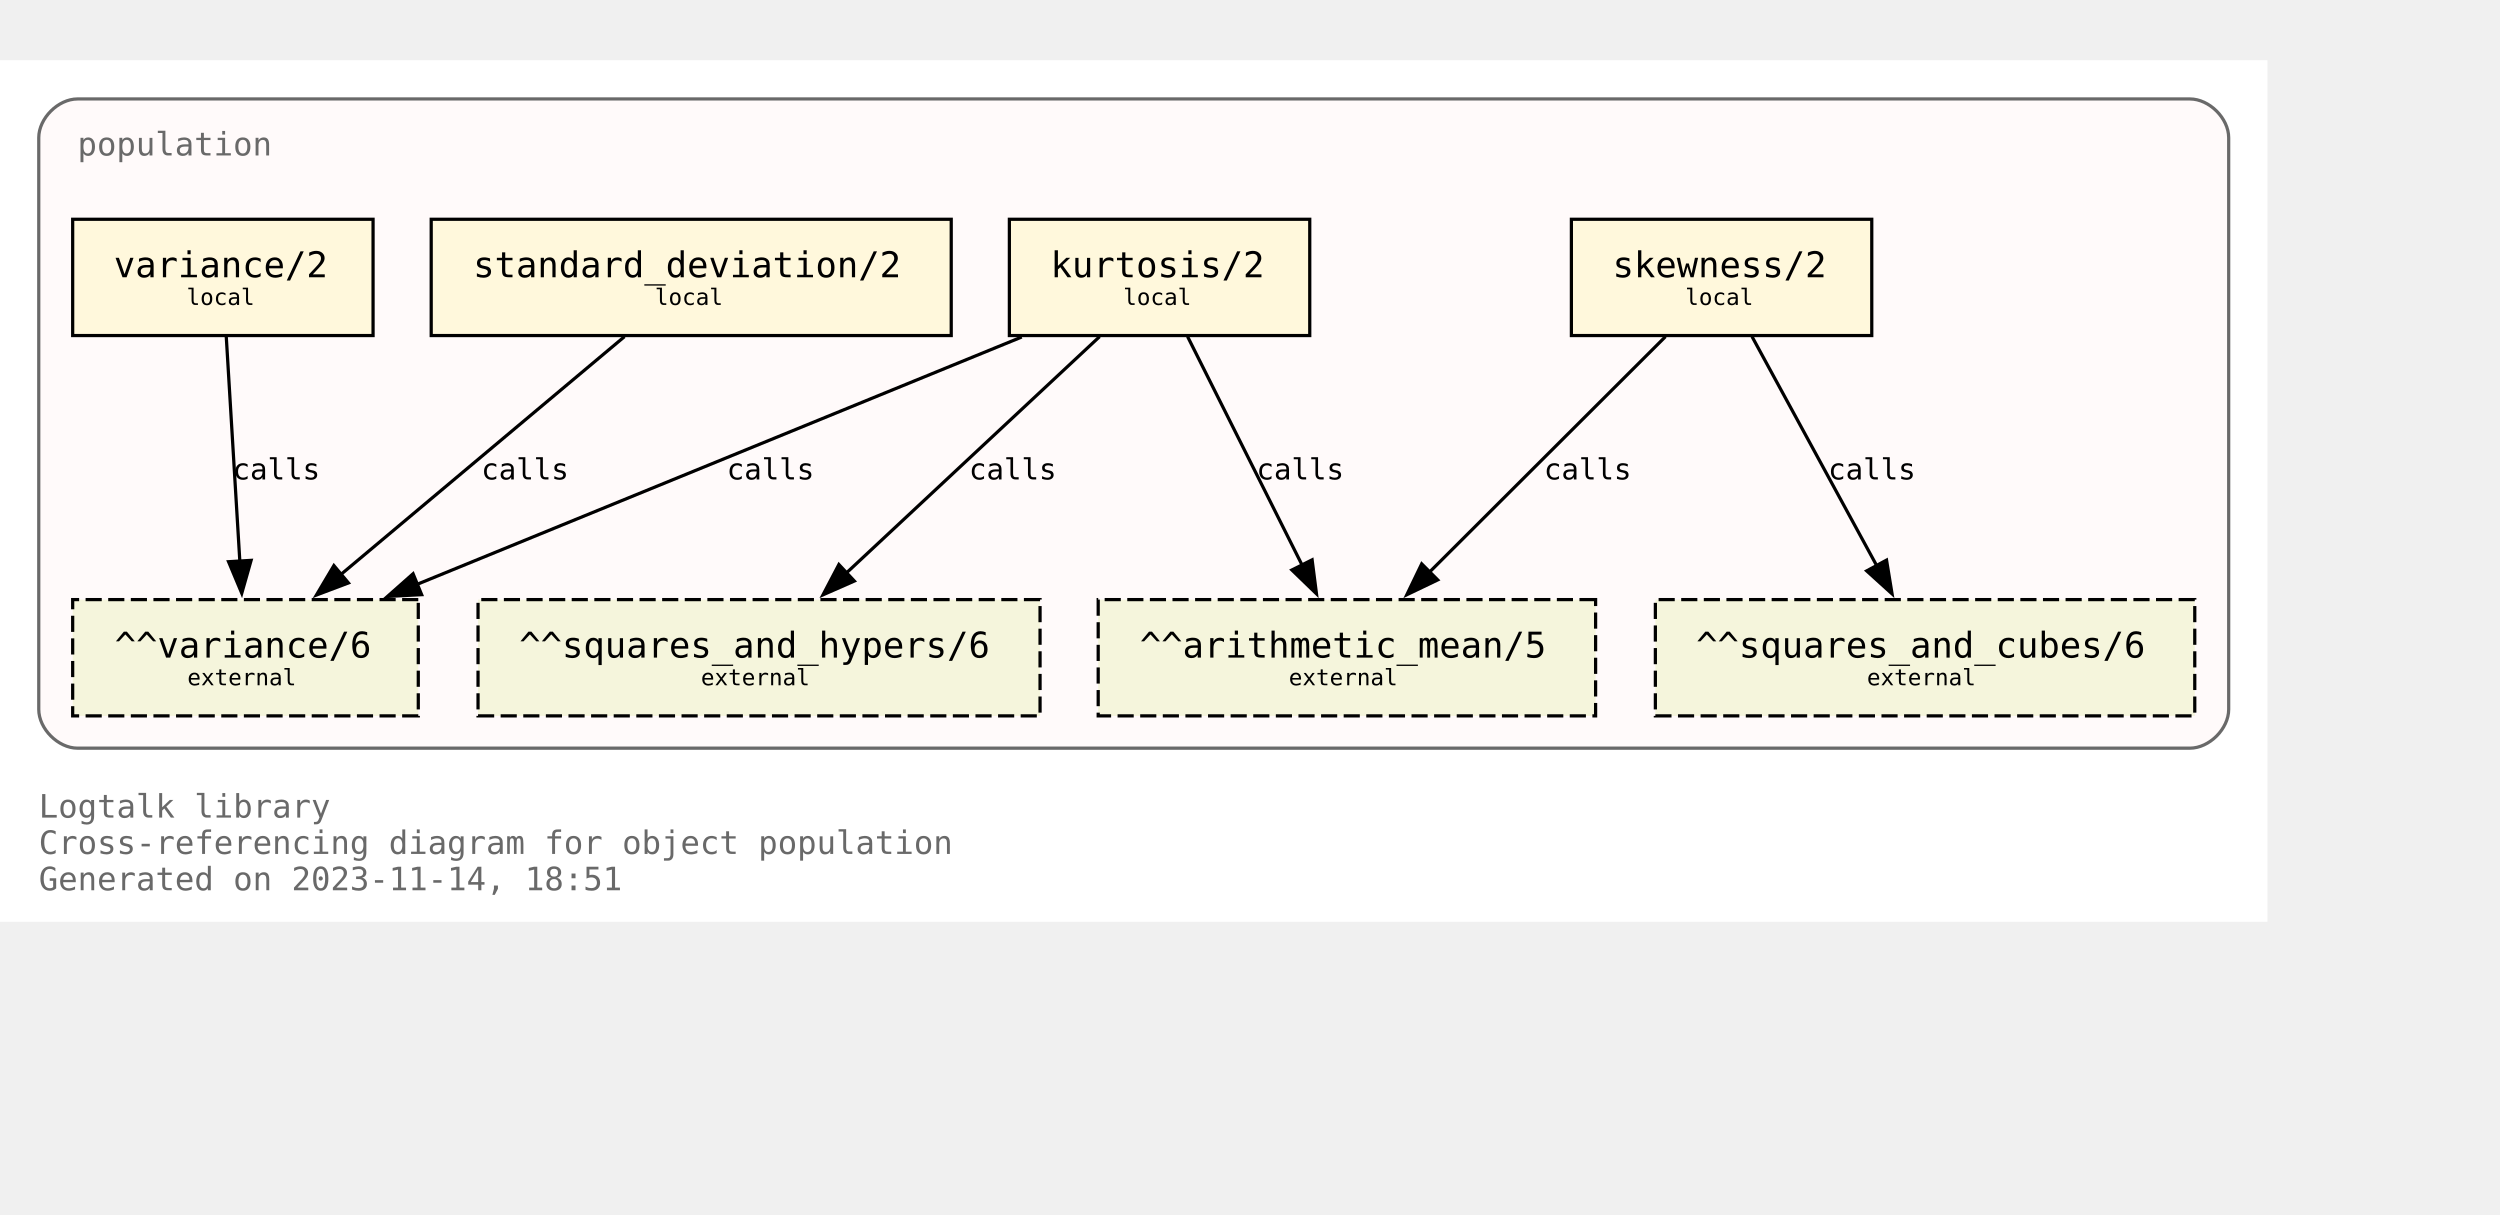
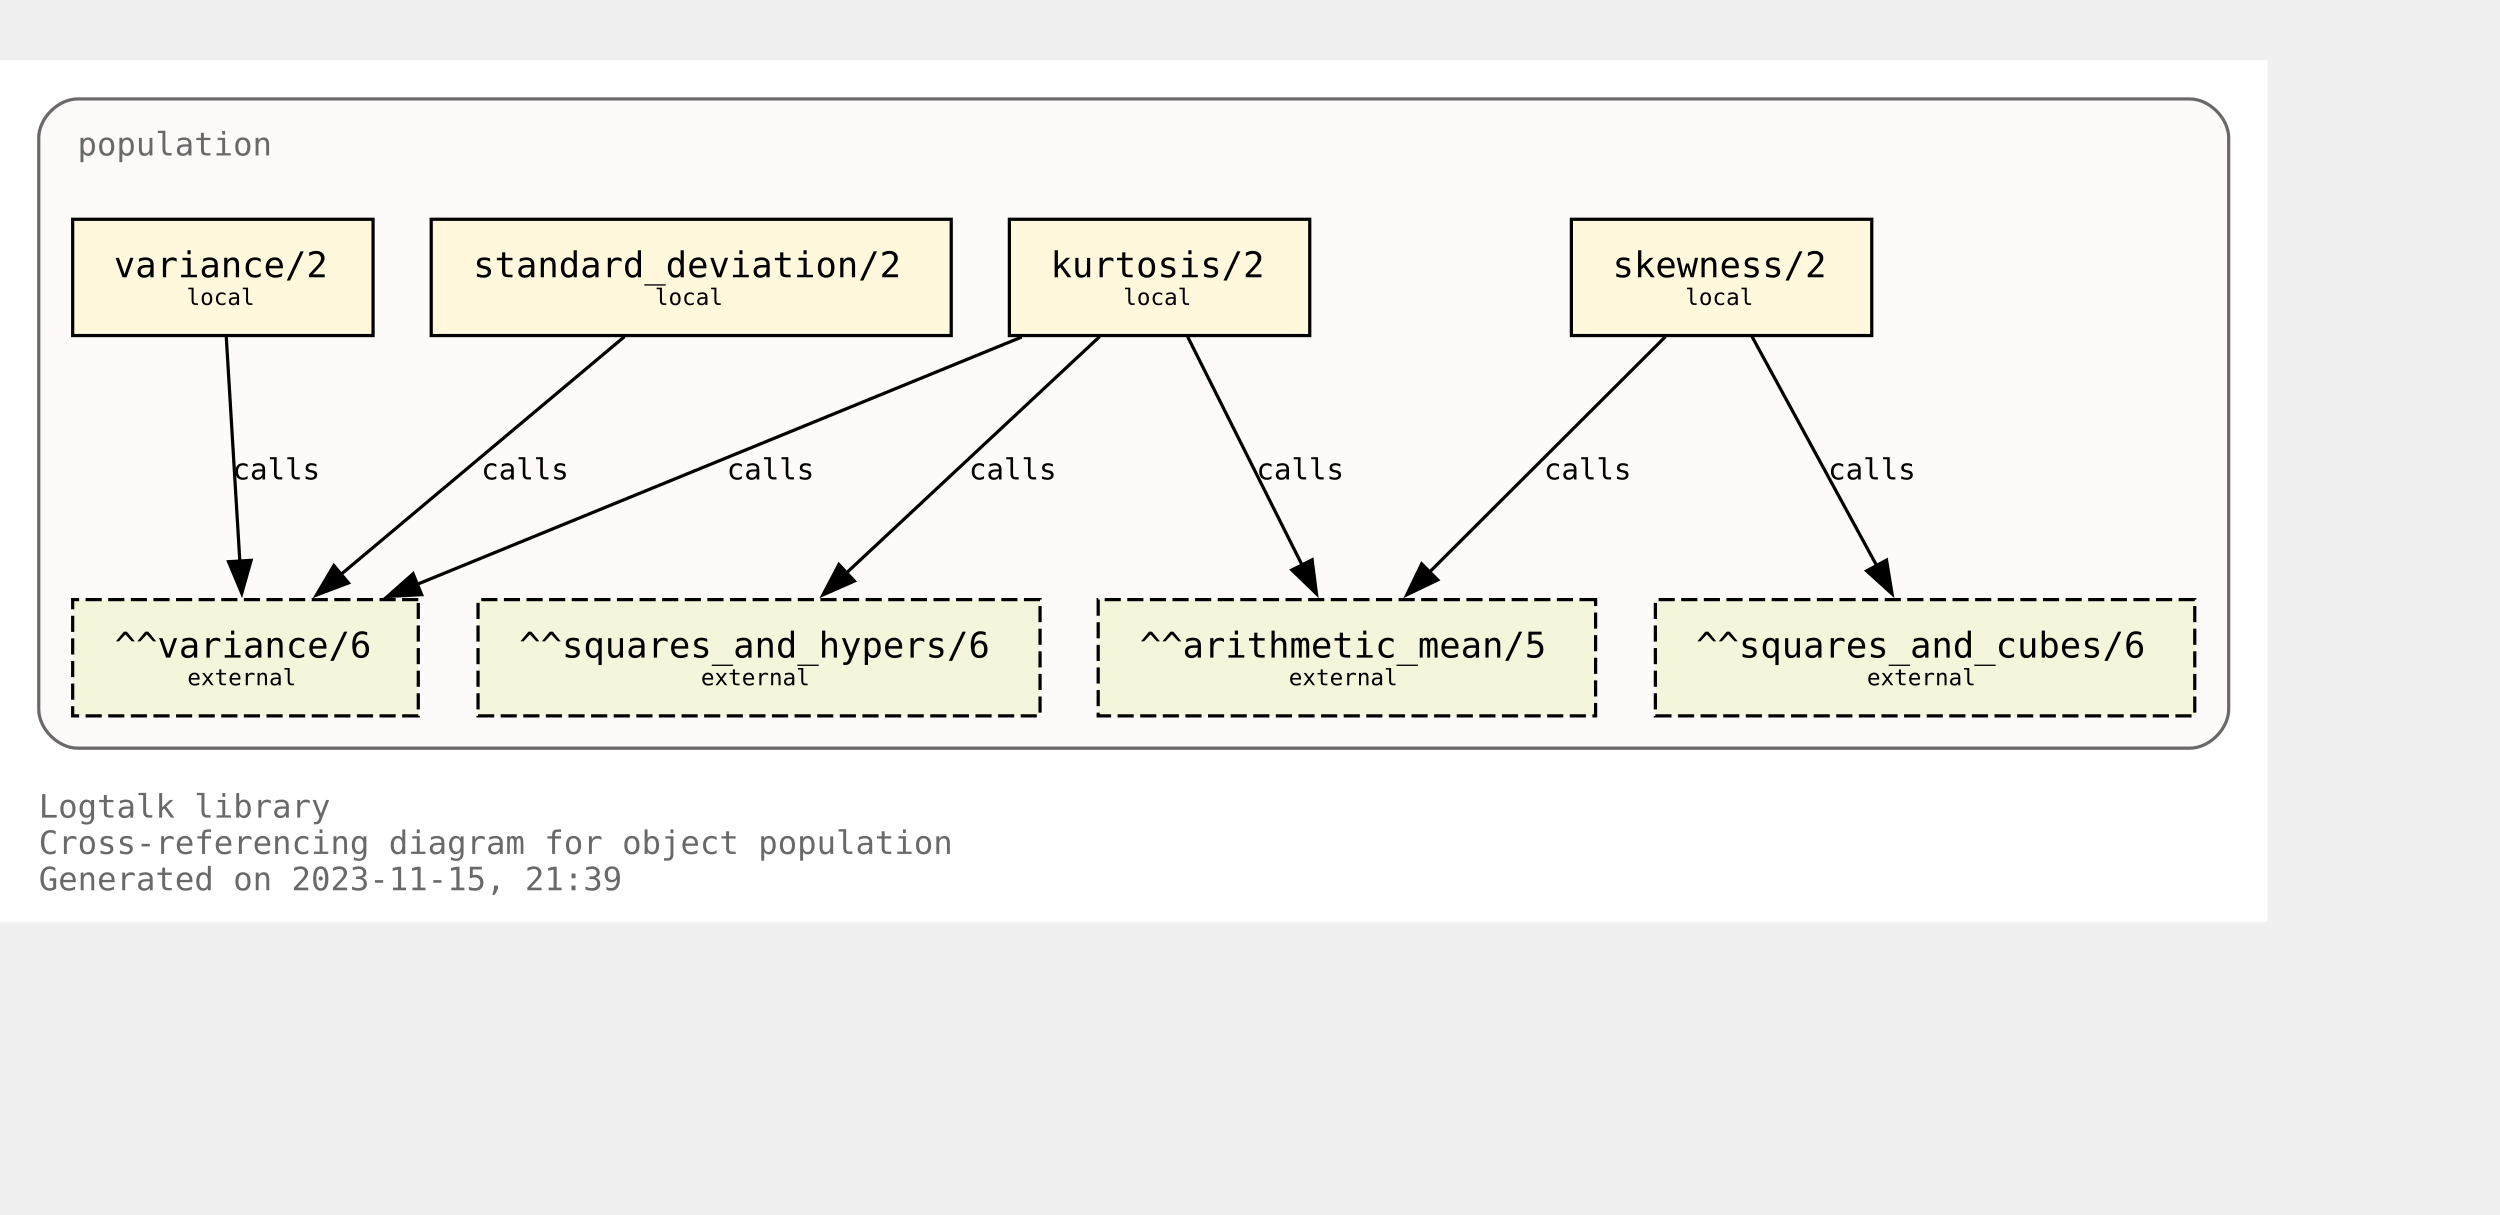
<svg xmlns="http://www.w3.org/2000/svg" xmlns:xlink="http://www.w3.org/1999/xlink" width="846pt" height="411pt" viewBox="72.00 72.00 774.00 338.75">
  <g id="graph0" class="graph" transform="scale(1 1) rotate(0) translate(76 334.75)">
    <polygon fill="white" stroke="none" points="-4,4 -4,-262.75 698,-262.75 698,4 -4,4" />
    <text text-anchor="start" x="8" y="-28.25" font-family="Monospace" font-size="10.00" fill="dimgray">Logtalk library</text>
    <text text-anchor="start" x="8" y="-17" font-family="Monospace" font-size="10.00" fill="dimgray">Cross-referencing diagram for object population</text>
-     <text text-anchor="start" x="8" y="-5.75" font-family="Monospace" font-size="10.00" fill="dimgray">Generated on 2023-11-14, 18:51</text>
+     <text text-anchor="start" x="8" y="-5.75" font-family="Monospace" font-size="10.00" fill="dimgray">Generated on 2023-11-15, 21:39</text>
    <g id="clust1" class="cluster">
      <g id="a_clust1">
        <a xlink:title="population">
          <path fill="snow" stroke="dimgray" d="M20,-49.75C20,-49.75 674,-49.75 674,-49.75 680,-49.75 686,-55.75 686,-61.75 686,-61.75 686,-238.75 686,-238.75 686,-244.75 680,-250.75 674,-250.75 674,-250.75 20,-250.75 20,-250.75 14,-250.75 8,-244.75 8,-238.75 8,-238.75 8,-61.75 8,-61.75 8,-55.75 14,-49.75 20,-49.75" />
          <g id="a_clust1_0">
-             <a xlink:href="https://github.com/LogtalkDotOrg/logtalk3/tree/a1c624e0a2ce47e488d51f3155a3f90ce3d77ef6/library/statistics/population.lgt" xlink:title="https://github.com/LogtalkDotOrg/logtalk3/tree/a1c624e0a2ce47e488d51f3155a3f90ce3d77ef6/library/statistics/population.lgt">
+             <a xlink:href="https://github.com/LogtalkDotOrg/logtalk3/tree/750558bb61ac98bd5a4642153b45276d1025f52f/library/statistics/population.lgt" xlink:title="https://github.com/LogtalkDotOrg/logtalk3/tree/750558bb61ac98bd5a4642153b45276d1025f52f/library/statistics/population.lgt">
              <text text-anchor="start" x="20" y="-233.25" font-family="Monospace" font-size="10.00" fill="dimgray">population</text>
            </a>
          </g>
        </a>
      </g>
    </g>
    <g id="node1" class="node">
      <g id="a_node1">
-         <a xlink:href="https://github.com/LogtalkDotOrg/logtalk3/tree/a1c624e0a2ce47e488d51f3155a3f90ce3d77ef6/library/statistics/population.lgt#L33" xlink:title="https://github.com/LogtalkDotOrg/logtalk3/tree/a1c624e0a2ce47e488d51f3155a3f90ce3d77ef6/library/statistics/population.lgt#L33">
+         <a xlink:href="https://github.com/LogtalkDotOrg/logtalk3/tree/750558bb61ac98bd5a4642153b45276d1025f52f/library/statistics/population.lgt#L33" xlink:title="https://github.com/LogtalkDotOrg/logtalk3/tree/750558bb61ac98bd5a4642153b45276d1025f52f/library/statistics/population.lgt#L33">
          <polygon fill="cornsilk" stroke="black" points="575.5,-213.5 482.5,-213.5 482.5,-177.5 575.5,-177.5 575.5,-213.5" />
          <text text-anchor="start" x="490.38" y="-196.32" font-family="Monospace" font-size="9.00"> </text>
          <text text-anchor="start" x="495.25" y="-195.55" font-family="Monospace" font-size="11.00">skewness/2</text>
          <text text-anchor="start" x="562.38" y="-196.32" font-family="Monospace" font-size="9.00"> </text>
          <text text-anchor="start" x="490.38" y="-185.45" font-family="Monospace" font-size="9.00"> </text>
          <text text-anchor="start" x="517.75" y="-186.97" font-family="Monospace" font-size="7.00">local</text>
          <text text-anchor="start" x="562.38" y="-185.45" font-family="Monospace" font-size="9.00"> </text>
        </a>
      </g>
    </g>
    <g id="node5" class="node">
      <polygon fill="beige" stroke="black" stroke-dasharray="5,2" points="490,-95.75 336,-95.75 336,-59.75 490,-59.75 490,-95.75" />
      <text text-anchor="start" x="343.88" y="-78.58" font-family="Monospace" font-size="9.00"> </text>
      <text text-anchor="start" x="348.88" y="-77.8" font-family="Monospace" font-size="11.00">^^arithmetic_mean/5</text>
      <text text-anchor="start" x="476.88" y="-78.58" font-family="Monospace" font-size="9.00"> </text>
      <text text-anchor="start" x="343.88" y="-67.7" font-family="Monospace" font-size="9.00"> </text>
      <text text-anchor="start" x="395" y="-69.22" font-family="Monospace" font-size="7.00">external</text>
      <text text-anchor="start" x="476.88" y="-67.7" font-family="Monospace" font-size="9.00"> </text>
    </g>
    <g id="edge1" class="edge">
      <g id="a_edge1">
-         <a xlink:href="https://github.com/LogtalkDotOrg/logtalk3/tree/a1c624e0a2ce47e488d51f3155a3f90ce3d77ef6/library/statistics/population.lgt#L33" xlink:title="calls">
+         <a xlink:href="https://github.com/LogtalkDotOrg/logtalk3/tree/750558bb61ac98bd5a4642153b45276d1025f52f/library/statistics/population.lgt#L33" xlink:title="calls">
          <path fill="none" stroke="black" d="M511.63,-177.17C492.24,-157.82 460.67,-126.32 438.49,-104.18" />
          <polygon fill="black" stroke="black" points="441.11,-101.85 431.56,-97.27 436.16,-106.81 441.11,-101.85" />
        </a>
      </g>
      <g id="a_edge1-label">
-         <a xlink:href="https://github.com/LogtalkDotOrg/logtalk3/tree/a1c624e0a2ce47e488d51f3155a3f90ce3d77ef6/library/statistics/population.lgt#L33" xlink:title="https://github.com/LogtalkDotOrg/logtalk3/tree/a1c624e0a2ce47e488d51f3155a3f90ce3d77ef6/library/statistics/population.lgt#L33">
+         <a xlink:href="https://github.com/LogtalkDotOrg/logtalk3/tree/750558bb61ac98bd5a4642153b45276d1025f52f/library/statistics/population.lgt#L33" xlink:title="https://github.com/LogtalkDotOrg/logtalk3/tree/750558bb61ac98bd5a4642153b45276d1025f52f/library/statistics/population.lgt#L33">
          <text text-anchor="start" x="474" y="-132.95" font-family="Monospace" font-size="9.00">calls</text>
        </a>
      </g>
    </g>
    <g id="node6" class="node">
      <polygon fill="beige" stroke="black" stroke-dasharray="5,2" points="675.5,-95.75 508.5,-95.75 508.5,-59.75 675.5,-59.75 675.5,-95.75" />
      <text text-anchor="start" x="516.38" y="-78.58" font-family="Monospace" font-size="9.00"> </text>
      <text text-anchor="start" x="521.12" y="-77.8" font-family="Monospace" font-size="11.00">^^squares_and_cubes/6</text>
      <text text-anchor="start" x="662.38" y="-78.58" font-family="Monospace" font-size="9.00"> </text>
      <text text-anchor="start" x="516.38" y="-67.7" font-family="Monospace" font-size="9.00"> </text>
      <text text-anchor="start" x="574" y="-69.22" font-family="Monospace" font-size="7.00">external</text>
      <text text-anchor="start" x="662.38" y="-67.7" font-family="Monospace" font-size="9.00"> </text>
    </g>
    <g id="edge2" class="edge">
      <g id="a_edge2">
-         <a xlink:href="https://github.com/LogtalkDotOrg/logtalk3/tree/a1c624e0a2ce47e488d51f3155a3f90ce3d77ef6/library/statistics/population.lgt#L33" xlink:title="calls">
+         <a xlink:href="https://github.com/LogtalkDotOrg/logtalk3/tree/750558bb61ac98bd5a4642153b45276d1025f52f/library/statistics/population.lgt#L33" xlink:title="calls">
          <path fill="none" stroke="black" d="M538.43,-177.17C548.64,-158.42 565.06,-128.25 577.03,-106.25" />
          <polygon fill="black" stroke="black" points="580.07,-107.98 581.78,-97.53 573.93,-104.64 580.07,-107.98" />
        </a>
      </g>
      <g id="a_edge2-label">
-         <a xlink:href="https://github.com/LogtalkDotOrg/logtalk3/tree/a1c624e0a2ce47e488d51f3155a3f90ce3d77ef6/library/statistics/population.lgt#L33" xlink:title="https://github.com/LogtalkDotOrg/logtalk3/tree/a1c624e0a2ce47e488d51f3155a3f90ce3d77ef6/library/statistics/population.lgt#L33">
+         <a xlink:href="https://github.com/LogtalkDotOrg/logtalk3/tree/750558bb61ac98bd5a4642153b45276d1025f52f/library/statistics/population.lgt#L33" xlink:title="https://github.com/LogtalkDotOrg/logtalk3/tree/750558bb61ac98bd5a4642153b45276d1025f52f/library/statistics/population.lgt#L33">
          <text text-anchor="start" x="562" y="-132.95" font-family="Monospace" font-size="9.00">calls</text>
        </a>
      </g>
    </g>
    <g id="node2" class="node">
      <g id="a_node2">
-         <a xlink:href="https://github.com/LogtalkDotOrg/logtalk3/tree/a1c624e0a2ce47e488d51f3155a3f90ce3d77ef6/library/statistics/population.lgt#L41" xlink:title="https://github.com/LogtalkDotOrg/logtalk3/tree/a1c624e0a2ce47e488d51f3155a3f90ce3d77ef6/library/statistics/population.lgt#L41">
+         <a xlink:href="https://github.com/LogtalkDotOrg/logtalk3/tree/750558bb61ac98bd5a4642153b45276d1025f52f/library/statistics/population.lgt#L41" xlink:title="https://github.com/LogtalkDotOrg/logtalk3/tree/750558bb61ac98bd5a4642153b45276d1025f52f/library/statistics/population.lgt#L41">
          <polygon fill="cornsilk" stroke="black" points="401.5,-213.5 308.5,-213.5 308.5,-177.5 401.5,-177.5 401.5,-213.5" />
          <text text-anchor="start" x="316.38" y="-196.32" font-family="Monospace" font-size="9.00"> </text>
          <text text-anchor="start" x="321.25" y="-195.55" font-family="Monospace" font-size="11.00">kurtosis/2</text>
          <text text-anchor="start" x="388.38" y="-196.32" font-family="Monospace" font-size="9.00"> </text>
          <text text-anchor="start" x="316.38" y="-185.45" font-family="Monospace" font-size="9.00"> </text>
          <text text-anchor="start" x="343.75" y="-186.97" font-family="Monospace" font-size="7.00">local</text>
          <text text-anchor="start" x="388.38" y="-185.45" font-family="Monospace" font-size="9.00"> </text>
        </a>
      </g>
    </g>
    <g id="edge3" class="edge">
      <g id="a_edge3">
-         <a xlink:href="https://github.com/LogtalkDotOrg/logtalk3/tree/a1c624e0a2ce47e488d51f3155a3f90ce3d77ef6/library/statistics/population.lgt#L41" xlink:title="calls">
+         <a xlink:href="https://github.com/LogtalkDotOrg/logtalk3/tree/750558bb61ac98bd5a4642153b45276d1025f52f/library/statistics/population.lgt#L41" xlink:title="calls">
          <path fill="none" stroke="black" d="M363.68,-177.17C373.08,-158.42 388.2,-128.25 399.22,-106.25" />
          <polygon fill="black" stroke="black" points="402.23,-108.06 403.58,-97.55 395.97,-104.92 402.23,-108.06" />
        </a>
      </g>
      <g id="a_edge3-label">
-         <a xlink:href="https://github.com/LogtalkDotOrg/logtalk3/tree/a1c624e0a2ce47e488d51f3155a3f90ce3d77ef6/library/statistics/population.lgt#L41" xlink:title="https://github.com/LogtalkDotOrg/logtalk3/tree/a1c624e0a2ce47e488d51f3155a3f90ce3d77ef6/library/statistics/population.lgt#L41">
+         <a xlink:href="https://github.com/LogtalkDotOrg/logtalk3/tree/750558bb61ac98bd5a4642153b45276d1025f52f/library/statistics/population.lgt#L41" xlink:title="https://github.com/LogtalkDotOrg/logtalk3/tree/750558bb61ac98bd5a4642153b45276d1025f52f/library/statistics/population.lgt#L41">
          <text text-anchor="start" x="385" y="-132.95" font-family="Monospace" font-size="9.00">calls</text>
        </a>
      </g>
    </g>
    <g id="node7" class="node">
      <polygon fill="beige" stroke="black" stroke-dasharray="5,2" points="318,-95.75 144,-95.75 144,-59.75 318,-59.75 318,-95.75" />
      <text text-anchor="start" x="151.88" y="-78.58" font-family="Monospace" font-size="9.00"> </text>
      <text text-anchor="start" x="156.75" y="-77.8" font-family="Monospace" font-size="11.00">^^squares_and_hypers/6</text>
      <text text-anchor="start" x="304.88" y="-78.58" font-family="Monospace" font-size="9.00"> </text>
      <text text-anchor="start" x="151.88" y="-67.7" font-family="Monospace" font-size="9.00"> </text>
      <text text-anchor="start" x="213" y="-69.22" font-family="Monospace" font-size="7.00">external</text>
      <text text-anchor="start" x="304.88" y="-67.7" font-family="Monospace" font-size="9.00"> </text>
    </g>
    <g id="edge4" class="edge">
      <g id="a_edge4">
-         <a xlink:href="https://github.com/LogtalkDotOrg/logtalk3/tree/a1c624e0a2ce47e488d51f3155a3f90ce3d77ef6/library/statistics/population.lgt#L41" xlink:title="calls">
+         <a xlink:href="https://github.com/LogtalkDotOrg/logtalk3/tree/750558bb61ac98bd5a4642153b45276d1025f52f/library/statistics/population.lgt#L41" xlink:title="calls">
          <path fill="none" stroke="black" d="M336.44,-177.17C315.62,-157.74 281.66,-126.04 257.93,-103.89" />
          <polygon fill="black" stroke="black" points="260.5,-101.5 250.8,-97.23 255.72,-106.61 260.5,-101.5" />
        </a>
      </g>
      <g id="a_edge4-label">
-         <a xlink:href="https://github.com/LogtalkDotOrg/logtalk3/tree/a1c624e0a2ce47e488d51f3155a3f90ce3d77ef6/library/statistics/population.lgt#L41" xlink:title="https://github.com/LogtalkDotOrg/logtalk3/tree/a1c624e0a2ce47e488d51f3155a3f90ce3d77ef6/library/statistics/population.lgt#L41">
+         <a xlink:href="https://github.com/LogtalkDotOrg/logtalk3/tree/750558bb61ac98bd5a4642153b45276d1025f52f/library/statistics/population.lgt#L41" xlink:title="https://github.com/LogtalkDotOrg/logtalk3/tree/750558bb61ac98bd5a4642153b45276d1025f52f/library/statistics/population.lgt#L41">
          <text text-anchor="start" x="296" y="-132.95" font-family="Monospace" font-size="9.00">calls</text>
        </a>
      </g>
    </g>
    <g id="node8" class="node">
      <polygon fill="beige" stroke="black" stroke-dasharray="5,2" points="125.5,-95.75 18.5,-95.75 18.5,-59.75 125.5,-59.75 125.5,-95.75" />
      <text text-anchor="start" x="26.38" y="-78.58" font-family="Monospace" font-size="9.00"> </text>
      <text text-anchor="start" x="31.5" y="-77.8" font-family="Monospace" font-size="11.00">^^variance/6</text>
      <text text-anchor="start" x="112.38" y="-78.58" font-family="Monospace" font-size="9.00"> </text>
      <text text-anchor="start" x="26.38" y="-67.7" font-family="Monospace" font-size="9.00"> </text>
      <text text-anchor="start" x="54" y="-69.22" font-family="Monospace" font-size="7.00">external</text>
      <text text-anchor="start" x="112.38" y="-67.7" font-family="Monospace" font-size="9.00"> </text>
    </g>
    <g id="edge5" class="edge">
      <g id="a_edge5">
-         <a xlink:href="https://github.com/LogtalkDotOrg/logtalk3/tree/a1c624e0a2ce47e488d51f3155a3f90ce3d77ef6/library/statistics/population.lgt#L41" xlink:title="calls">
+         <a xlink:href="https://github.com/LogtalkDotOrg/logtalk3/tree/750558bb61ac98bd5a4642153b45276d1025f52f/library/statistics/population.lgt#L41" xlink:title="calls">
          <path fill="none" stroke="black" d="M312.33,-177.05C262.24,-156.56 179.15,-122.58 124.99,-100.42" />
          <polygon fill="black" stroke="black" points="126.54,-97.28 115.96,-96.73 123.89,-103.75 126.54,-97.28" />
        </a>
      </g>
      <g id="a_edge5-label">
-         <a xlink:href="https://github.com/LogtalkDotOrg/logtalk3/tree/a1c624e0a2ce47e488d51f3155a3f90ce3d77ef6/library/statistics/population.lgt#L41" xlink:title="https://github.com/LogtalkDotOrg/logtalk3/tree/a1c624e0a2ce47e488d51f3155a3f90ce3d77ef6/library/statistics/population.lgt#L41">
+         <a xlink:href="https://github.com/LogtalkDotOrg/logtalk3/tree/750558bb61ac98bd5a4642153b45276d1025f52f/library/statistics/population.lgt#L41" xlink:title="https://github.com/LogtalkDotOrg/logtalk3/tree/750558bb61ac98bd5a4642153b45276d1025f52f/library/statistics/population.lgt#L41">
          <text text-anchor="start" x="221" y="-132.95" font-family="Monospace" font-size="9.00">calls</text>
        </a>
      </g>
    </g>
    <g id="node3" class="node">
      <g id="a_node3">
-         <a xlink:href="https://github.com/LogtalkDotOrg/logtalk3/tree/a1c624e0a2ce47e488d51f3155a3f90ce3d77ef6/library/statistics/population.lgt#L50" xlink:title="https://github.com/LogtalkDotOrg/logtalk3/tree/a1c624e0a2ce47e488d51f3155a3f90ce3d77ef6/library/statistics/population.lgt#L50">
+         <a xlink:href="https://github.com/LogtalkDotOrg/logtalk3/tree/750558bb61ac98bd5a4642153b45276d1025f52f/library/statistics/population.lgt#L50" xlink:title="https://github.com/LogtalkDotOrg/logtalk3/tree/750558bb61ac98bd5a4642153b45276d1025f52f/library/statistics/population.lgt#L50">
          <polygon fill="cornsilk" stroke="black" points="290.5,-213.5 129.5,-213.5 129.5,-177.5 290.5,-177.5 290.5,-213.5" />
          <text text-anchor="start" x="137.38" y="-196.32" font-family="Monospace" font-size="9.00"> </text>
          <text text-anchor="start" x="142.5" y="-195.55" font-family="Monospace" font-size="11.00">standard_deviation/2</text>
          <text text-anchor="start" x="277.38" y="-196.32" font-family="Monospace" font-size="9.00"> </text>
          <text text-anchor="start" x="137.38" y="-185.45" font-family="Monospace" font-size="9.00"> </text>
          <text text-anchor="start" x="198.75" y="-186.97" font-family="Monospace" font-size="7.00">local</text>
          <text text-anchor="start" x="277.38" y="-185.45" font-family="Monospace" font-size="9.00"> </text>
        </a>
      </g>
    </g>
    <g id="edge6" class="edge">
      <g id="a_edge6">
-         <a xlink:href="https://github.com/LogtalkDotOrg/logtalk3/tree/a1c624e0a2ce47e488d51f3155a3f90ce3d77ef6/library/statistics/population.lgt#L50" xlink:title="calls">
+         <a xlink:href="https://github.com/LogtalkDotOrg/logtalk3/tree/750558bb61ac98bd5a4642153b45276d1025f52f/library/statistics/population.lgt#L50" xlink:title="calls">
          <path fill="none" stroke="black" d="M189.34,-177.17C165.97,-157.57 127.72,-125.49 101.28,-103.31" />
          <polygon fill="black" stroke="black" points="103.87,-100.91 93.96,-97.17 99.37,-106.28 103.87,-100.91" />
        </a>
      </g>
      <g id="a_edge6-label">
-         <a xlink:href="https://github.com/LogtalkDotOrg/logtalk3/tree/a1c624e0a2ce47e488d51f3155a3f90ce3d77ef6/library/statistics/population.lgt#L50" xlink:title="https://github.com/LogtalkDotOrg/logtalk3/tree/a1c624e0a2ce47e488d51f3155a3f90ce3d77ef6/library/statistics/population.lgt#L50">
+         <a xlink:href="https://github.com/LogtalkDotOrg/logtalk3/tree/750558bb61ac98bd5a4642153b45276d1025f52f/library/statistics/population.lgt#L50" xlink:title="https://github.com/LogtalkDotOrg/logtalk3/tree/750558bb61ac98bd5a4642153b45276d1025f52f/library/statistics/population.lgt#L50">
          <text text-anchor="start" x="145" y="-132.95" font-family="Monospace" font-size="9.00">calls</text>
        </a>
      </g>
    </g>
    <g id="node4" class="node">
      <g id="a_node4">
-         <a xlink:href="https://github.com/LogtalkDotOrg/logtalk3/tree/a1c624e0a2ce47e488d51f3155a3f90ce3d77ef6/library/statistics/population.lgt#L54" xlink:title="https://github.com/LogtalkDotOrg/logtalk3/tree/a1c624e0a2ce47e488d51f3155a3f90ce3d77ef6/library/statistics/population.lgt#L54">
+         <a xlink:href="https://github.com/LogtalkDotOrg/logtalk3/tree/750558bb61ac98bd5a4642153b45276d1025f52f/library/statistics/population.lgt#L54" xlink:title="https://github.com/LogtalkDotOrg/logtalk3/tree/750558bb61ac98bd5a4642153b45276d1025f52f/library/statistics/population.lgt#L54">
          <polygon fill="cornsilk" stroke="black" points="111.5,-213.5 18.5,-213.5 18.5,-177.5 111.5,-177.5 111.5,-213.5" />
          <text text-anchor="start" x="26.38" y="-196.32" font-family="Monospace" font-size="9.00"> </text>
          <text text-anchor="start" x="31.25" y="-195.55" font-family="Monospace" font-size="11.00">variance/2</text>
          <text text-anchor="start" x="98.38" y="-196.32" font-family="Monospace" font-size="9.00"> </text>
          <text text-anchor="start" x="26.38" y="-185.45" font-family="Monospace" font-size="9.00"> </text>
          <text text-anchor="start" x="53.75" y="-186.97" font-family="Monospace" font-size="7.00">local</text>
          <text text-anchor="start" x="98.38" y="-185.45" font-family="Monospace" font-size="9.00"> </text>
        </a>
      </g>
    </g>
    <g id="edge7" class="edge">
      <g id="a_edge7">
-         <a xlink:href="https://github.com/LogtalkDotOrg/logtalk3/tree/a1c624e0a2ce47e488d51f3155a3f90ce3d77ef6/library/statistics/population.lgt#L54" xlink:title="calls">
+         <a xlink:href="https://github.com/LogtalkDotOrg/logtalk3/tree/750558bb61ac98bd5a4642153b45276d1025f52f/library/statistics/population.lgt#L54" xlink:title="calls">
          <path fill="none" stroke="black" d="M66.05,-177.17C67.16,-158.76 68.94,-129.35 70.26,-107.46" />
          <polygon fill="black" stroke="black" points="73.74,-107.9 70.85,-97.71 66.76,-107.48 73.74,-107.9" />
        </a>
      </g>
      <g id="a_edge7-label">
-         <a xlink:href="https://github.com/LogtalkDotOrg/logtalk3/tree/a1c624e0a2ce47e488d51f3155a3f90ce3d77ef6/library/statistics/population.lgt#L54" xlink:title="https://github.com/LogtalkDotOrg/logtalk3/tree/a1c624e0a2ce47e488d51f3155a3f90ce3d77ef6/library/statistics/population.lgt#L54">
+         <a xlink:href="https://github.com/LogtalkDotOrg/logtalk3/tree/750558bb61ac98bd5a4642153b45276d1025f52f/library/statistics/population.lgt#L54" xlink:title="https://github.com/LogtalkDotOrg/logtalk3/tree/750558bb61ac98bd5a4642153b45276d1025f52f/library/statistics/population.lgt#L54">
          <text text-anchor="start" x="68" y="-132.95" font-family="Monospace" font-size="9.00">calls</text>
        </a>
      </g>
    </g>
  </g>
</svg>
